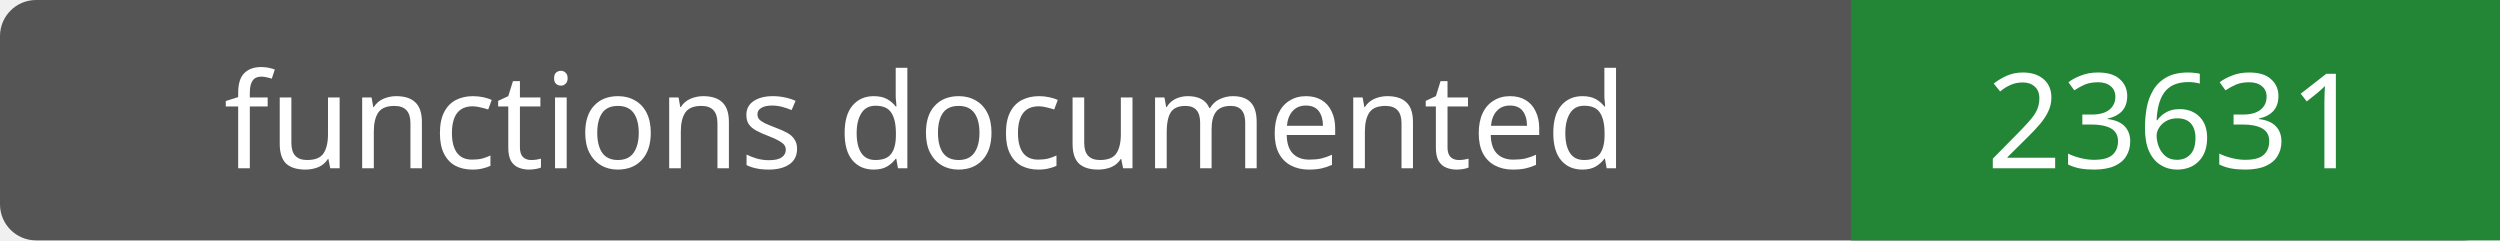
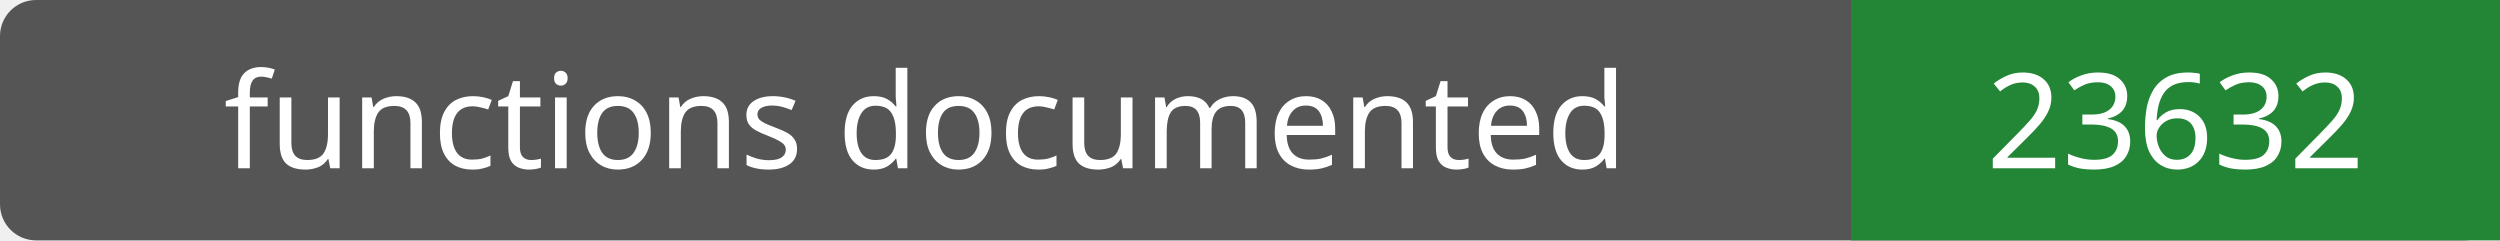
- <svg xmlns="http://www.w3.org/2000/svg" width="208" height="20" role="img" aria-label="functions documented: 23631">
+ <svg xmlns="http://www.w3.org/2000/svg" width="208" height="20" role="img" aria-label="functions documented: 23632">
  <rect width="208" height="20" rx="3" fill="#555" />
  <path fill="#238636" d="M154 0h54v20H154z" />
  <g fill="#fff" text-anchor="middle" font-family="Verdana,sans-serif" font-size="11">
    <text x="77.0" y="14">functions documented</text>
-     <text x="181.0" y="14">23631</text>
+     <text x="181.0" y="14">23632</text>
  </g>
</svg>
